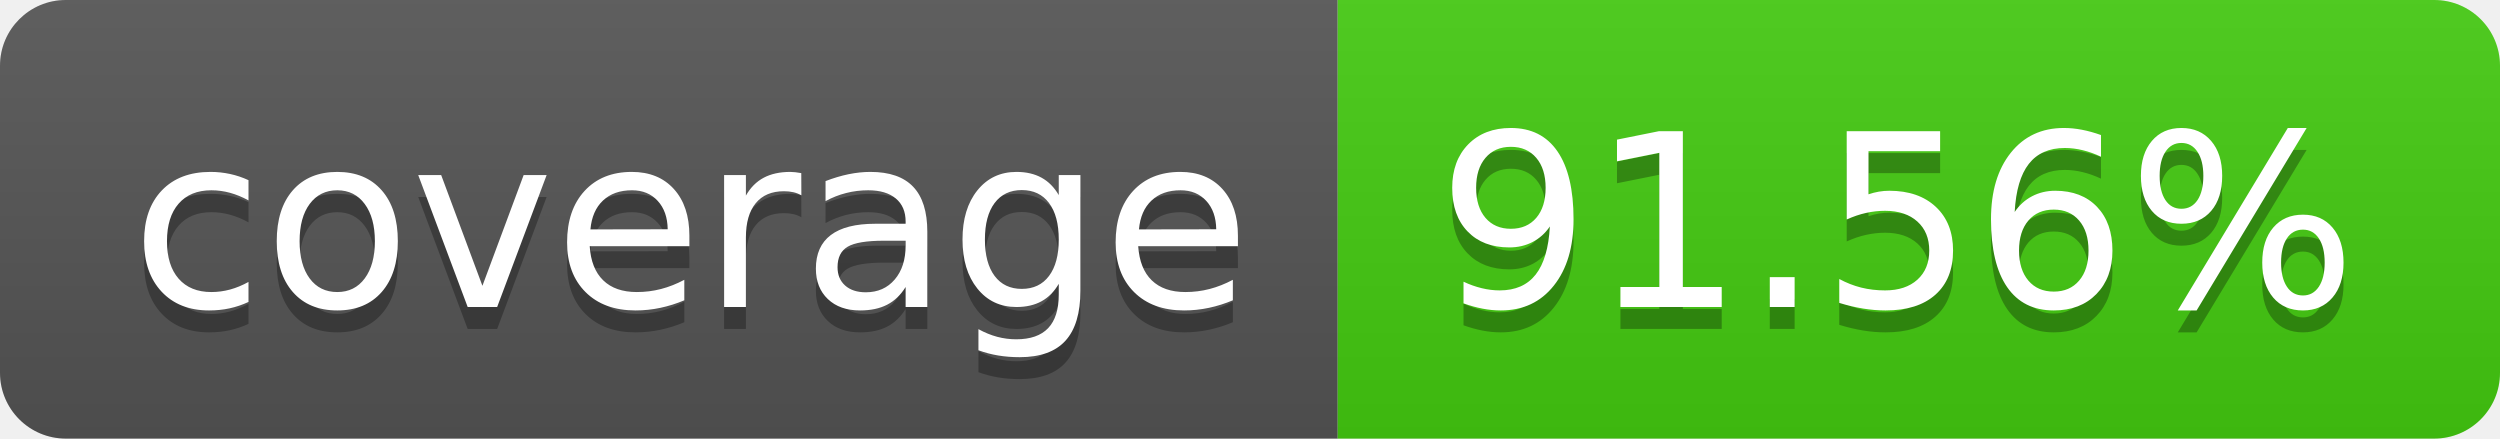
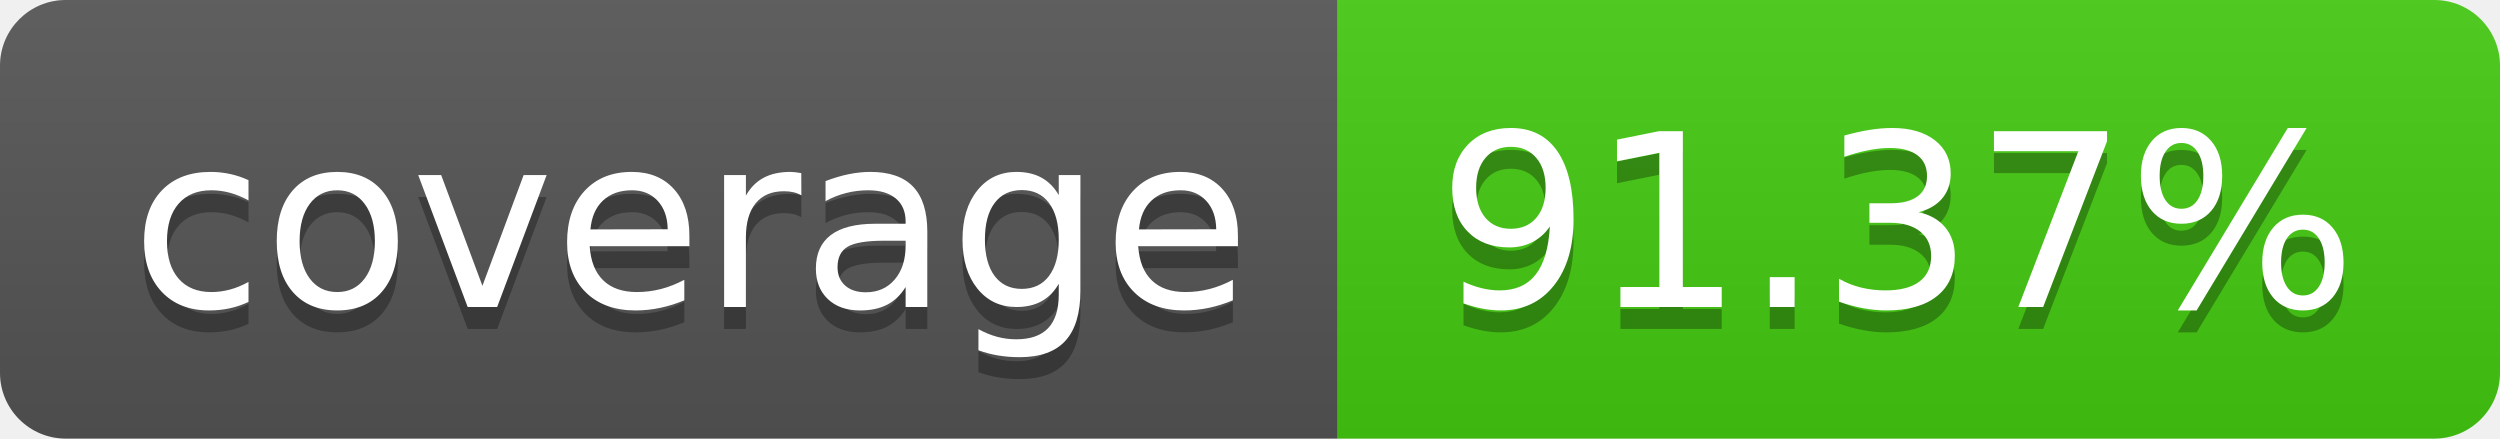
- <svg xmlns="http://www.w3.org/2000/svg" width="114" height="20" role="img" aria-label="coverage: 91.56%">
+ <svg xmlns="http://www.w3.org/2000/svg" width="114" height="20" role="img" aria-label="coverage: 91.37%">
  <linearGradient id="s" x2="0" y2="100%">
    <stop offset="0" stop-color="#bbb" stop-opacity=".1" />
    <stop offset="1" stop-opacity=".1" />
  </linearGradient>
  <clipPath id="r">
    <rect width="114" height="20" rx="3" fill="#fff" />
  </clipPath>
  <g clip-path="url(#r)">
    <rect width="61" height="20" fill="#555" />
    <rect x="61" width="53" height="20" fill="#4c1" />
    <rect width="114" height="20" fill="url(#s)" />
  </g>
  <g fill="#fff" text-anchor="middle" font-family="Verdana,Geneva,DejaVu Sans,sans-serif" text-rendering="geometricPrecision" font-size="110">
    <text aria-hidden="true" x="315" y="150" fill="#010101" fill-opacity=".3" transform="scale(.1)" textLength="510">coverage</text>
    <text x="315" y="140" transform="scale(.1)" fill="#fff" textLength="510">coverage</text>
-     <text aria-hidden="true" x="865" y="150" fill="#010101" fill-opacity=".3" transform="scale(.1)" textLength="430">91.56%</text>
-     <text x="865" y="140" transform="scale(.1)" fill="#fff" textLength="430">91.56%</text>
+     <text aria-hidden="true" x="865" y="150" fill="#010101" fill-opacity=".3" transform="scale(.1)" textLength="430">91.37%</text>
+     <text x="865" y="140" transform="scale(.1)" fill="#fff" textLength="430">91.37%</text>
  </g>
</svg>
